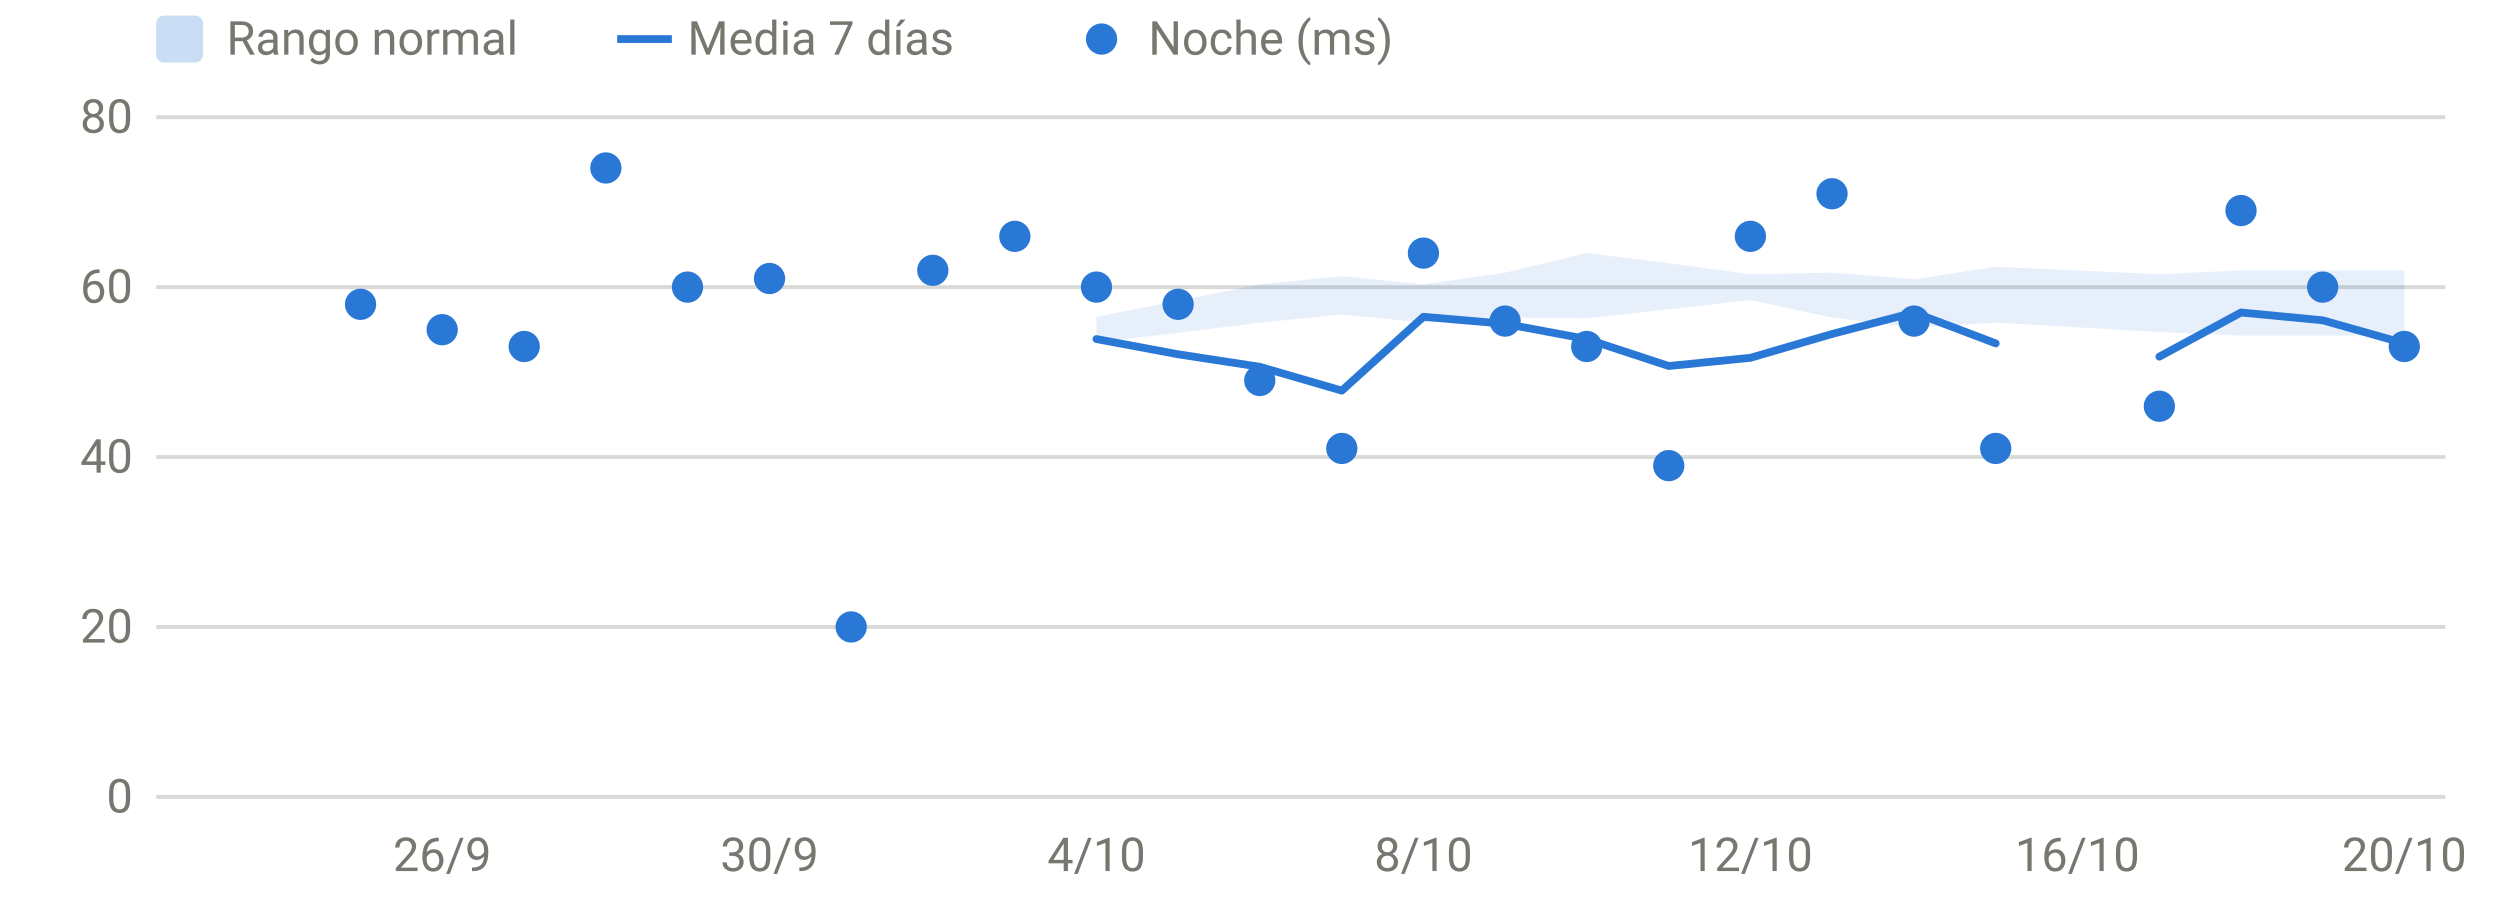
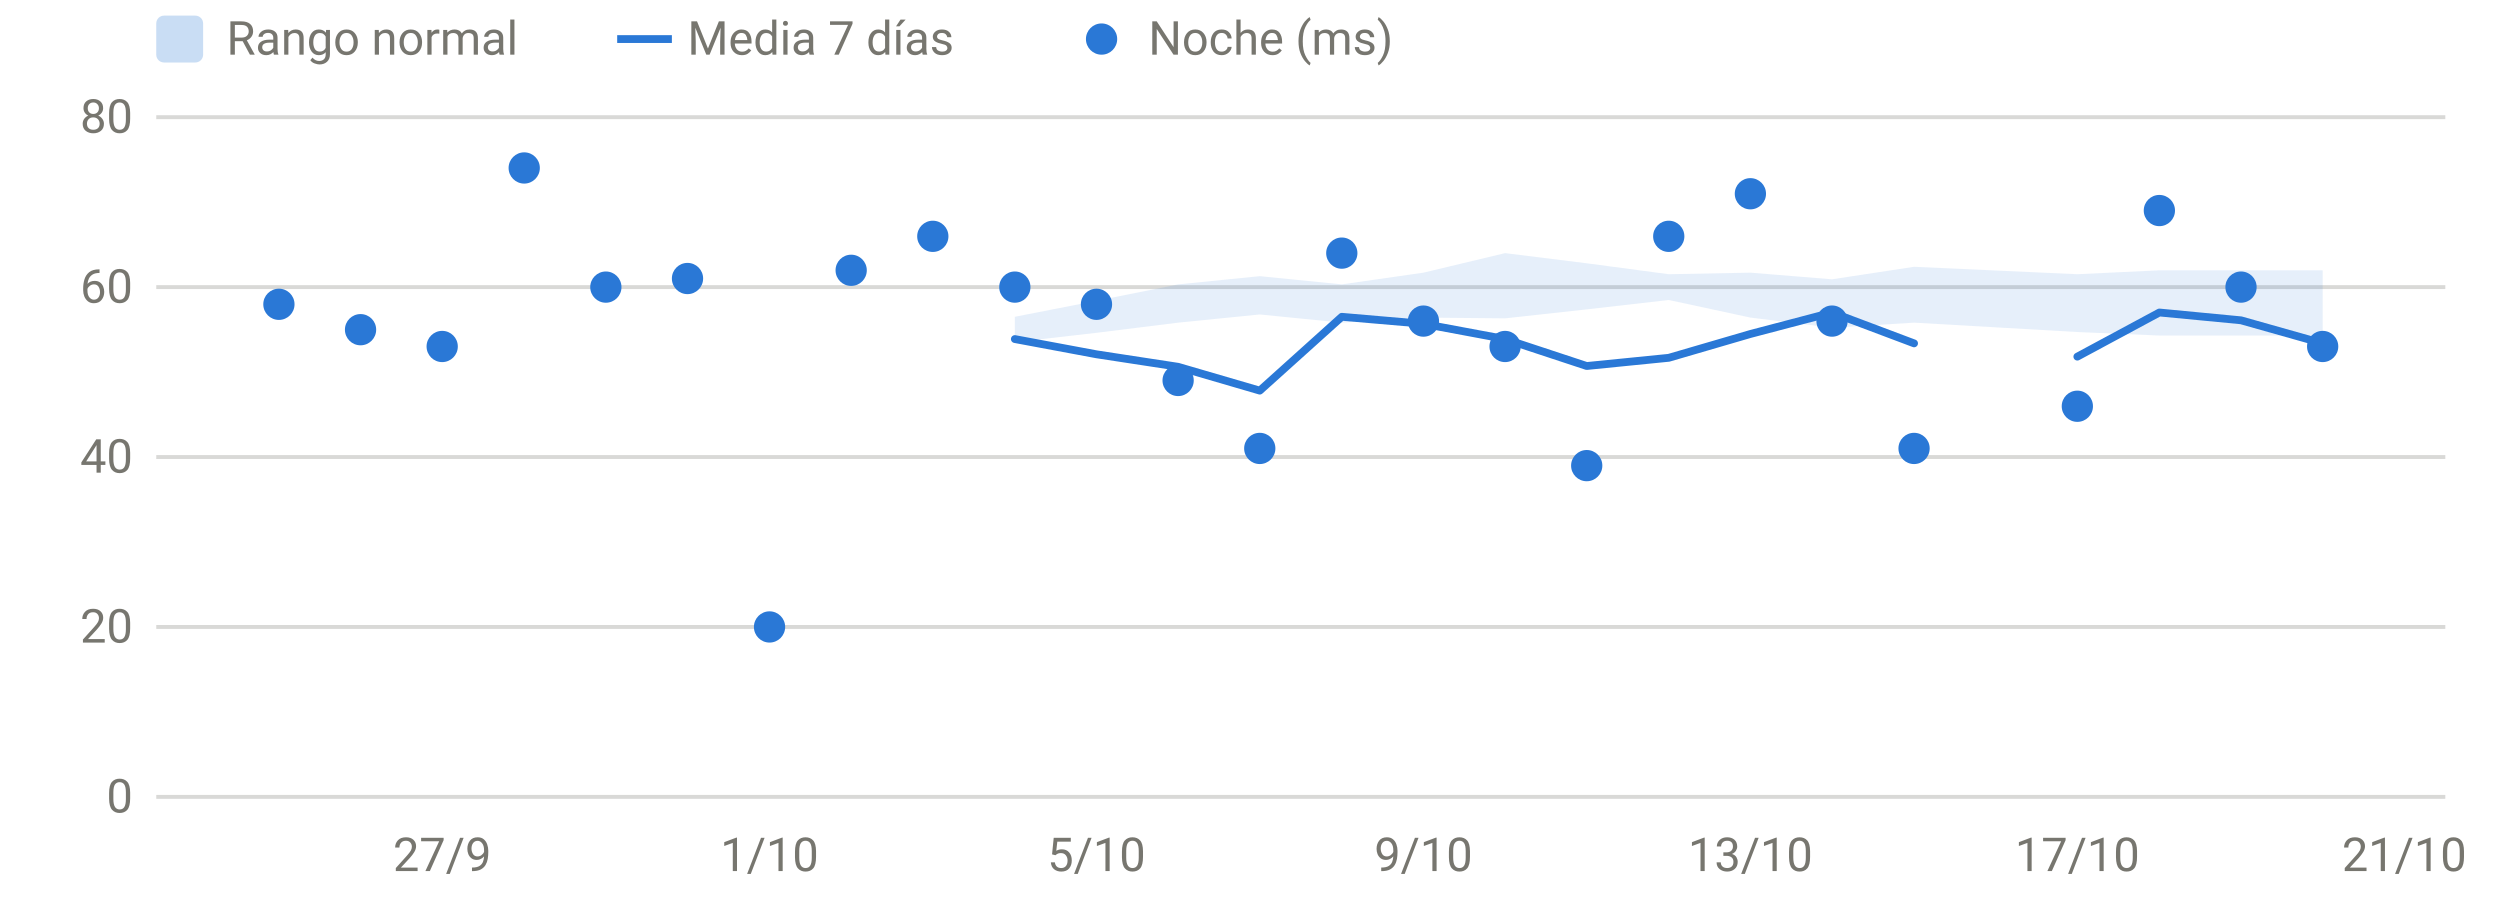
<svg xmlns="http://www.w3.org/2000/svg" viewBox="0 0 640 230" width="640" height="230" role="img" aria-label="HRV nocturna" font-family="system-ui,-apple-system,Segoe UI,Roboto,sans-serif" font-size="12" fill="#77766f">
  <line x1="40" x2="626" y1="204.0" y2="204.0" stroke="rgba(119,118,111,0.28)" stroke-width="1" />
  <text x="34" y="208.0" text-anchor="end">0</text>
  <line x1="40" x2="626" y1="160.5" y2="160.5" stroke="rgba(119,118,111,0.28)" stroke-width="1" />
  <text x="34" y="164.5" text-anchor="end">20</text>
  <line x1="40" x2="626" y1="117.0" y2="117.0" stroke="rgba(119,118,111,0.28)" stroke-width="1" />
  <text x="34" y="121.0" text-anchor="end">40</text>
  <line x1="40" x2="626" y1="73.5" y2="73.5" stroke="rgba(119,118,111,0.28)" stroke-width="1" />
  <text x="34" y="77.5" text-anchor="end">60</text>
  <line x1="40" x2="626" y1="30.0" y2="30.0" stroke="rgba(119,118,111,0.28)" stroke-width="1" />
  <text x="34" y="34.0" text-anchor="end">80</text>
-   <text x="113.2" y="223" text-anchor="middle">26/9</text>
-   <text x="197.0" y="223" text-anchor="middle">30/9</text>
-   <text x="280.7" y="223" text-anchor="middle">4/10</text>
-   <text x="364.4" y="223" text-anchor="middle">8/10</text>
-   <text x="448.1" y="223" text-anchor="middle">12/10</text>
-   <text x="531.8" y="223" text-anchor="middle">16/10</text>
-   <text x="615.5" y="223" text-anchor="middle">20/10</text>
-   <path d="M280.7,81.1 L301.6,77.0 L322.5,72.8 L343.5,70.7 L364.4,72.8 L385.3,69.8 L406.2,64.8 L427.2,67.4 L448.1,70.2 L469.0,69.8 L490.0,71.5 L510.9,68.3 L552.8,70.2 L573.7,69.2 L594.6,69.2 L615.5,69.2 L615.5,85.9 L594.6,85.9 L573.7,85.9 L552.8,85.0 L510.9,82.6 L490.0,83.9 L469.0,81.3 L448.1,76.8 L427.2,79.2 L406.2,81.5 L385.3,81.3 L364.4,82.6 L343.5,80.5 L322.5,82.6 L301.6,85.2 L280.7,87.6 Z" fill="#2a78d6" fill-opacity="0.12" />
-   <path d="M280.7,86.8 L301.6,90.7 L322.5,93.9 L343.5,100.0 L364.4,81.1 L385.3,82.9 L406.2,86.8 L427.2,93.7 L448.1,91.6 L469.0,85.5 L490.0,80.0 L510.9,87.9" fill="none" stroke="#2a78d6" stroke-width="2" stroke-linejoin="round" stroke-linecap="round" />
-   <path d="M552.8,91.3 L573.7,80.0 L594.6,82.0 L615.5,87.9" fill="none" stroke="#2a78d6" stroke-width="2" stroke-linejoin="round" stroke-linecap="round" />
-   <circle cx="92.3" cy="77.9" r="4" fill="#2a78d6" />
-   <circle cx="113.2" cy="84.4" r="4" fill="#2a78d6" />
-   <circle cx="134.2" cy="88.7" r="4" fill="#2a78d6" />
-   <circle cx="155.1" cy="43.0" r="4" fill="#2a78d6" />
-   <circle cx="176.0" cy="73.5" r="4" fill="#2a78d6" />
-   <circle cx="197.0" cy="71.3" r="4" fill="#2a78d6" />
-   <circle cx="217.9" cy="160.5" r="4" fill="#2a78d6" />
-   <circle cx="238.8" cy="69.2" r="4" fill="#2a78d6" />
-   <circle cx="259.8" cy="60.5" r="4" fill="#2a78d6" />
-   <circle cx="280.7" cy="73.5" r="4" fill="#2a78d6" />
-   <circle cx="301.6" cy="77.9" r="4" fill="#2a78d6" />
-   <circle cx="322.5" cy="97.4" r="4" fill="#2a78d6" />
-   <circle cx="343.5" cy="114.8" r="4" fill="#2a78d6" />
-   <circle cx="364.4" cy="64.8" r="4" fill="#2a78d6" />
-   <circle cx="385.3" cy="82.2" r="4" fill="#2a78d6" />
-   <circle cx="406.2" cy="88.7" r="4" fill="#2a78d6" />
-   <circle cx="427.2" cy="119.2" r="4" fill="#2a78d6" />
-   <circle cx="448.1" cy="60.5" r="4" fill="#2a78d6" />
-   <circle cx="469.0" cy="49.6" r="4" fill="#2a78d6" />
-   <circle cx="490.0" cy="82.2" r="4" fill="#2a78d6" />
-   <circle cx="510.9" cy="114.8" r="4" fill="#2a78d6" />
-   <circle cx="552.8" cy="104.0" r="4" fill="#2a78d6" />
-   <circle cx="573.7" cy="53.9" r="4" fill="#2a78d6" />
-   <circle cx="594.6" cy="73.5" r="4" fill="#2a78d6" />
-   <circle cx="615.5" cy="88.7" r="4" fill="#2a78d6" />
+   <text x="113.2" y="223" text-anchor="middle">27/9</text>
+   <text x="197.0" y="223" text-anchor="middle">1/10</text>
+   <text x="280.7" y="223" text-anchor="middle">5/10</text>
+   <text x="364.4" y="223" text-anchor="middle">9/10</text>
+   <text x="448.1" y="223" text-anchor="middle">13/10</text>
+   <text x="531.8" y="223" text-anchor="middle">17/10</text>
+   <text x="615.5" y="223" text-anchor="middle">21/10</text>
+   <path d="M259.8,81.1 L280.7,77.0 L301.6,72.8 L322.5,70.7 L343.5,72.8 L364.4,69.8 L385.3,64.8 L406.2,67.4 L427.2,70.2 L448.1,69.8 L469.0,71.5 L490.0,68.3 L531.8,70.2 L552.8,69.2 L573.7,69.2 L594.6,69.2 L594.6,85.9 L573.7,85.9 L552.8,85.9 L531.8,85.0 L490.0,82.6 L469.0,83.9 L448.1,81.3 L427.2,76.8 L406.2,79.2 L385.3,81.5 L364.4,81.3 L343.5,82.6 L322.5,80.5 L301.6,82.6 L280.7,85.2 L259.8,87.6 Z" fill="#2a78d6" fill-opacity="0.12" />
+   <path d="M259.8,86.8 L280.7,90.7 L301.6,93.9 L322.5,100.0 L343.5,81.1 L364.4,82.9 L385.3,86.8 L406.2,93.7 L427.2,91.6 L448.1,85.5 L469.0,80.0 L490.0,87.9" fill="none" stroke="#2a78d6" stroke-width="2" stroke-linejoin="round" stroke-linecap="round" />
+   <path d="M531.8,91.3 L552.8,80.0 L573.7,82.0 L594.6,87.9" fill="none" stroke="#2a78d6" stroke-width="2" stroke-linejoin="round" stroke-linecap="round" />
+   <circle cx="71.4" cy="77.9" r="4" fill="#2a78d6" />
+   <circle cx="92.3" cy="84.4" r="4" fill="#2a78d6" />
+   <circle cx="113.2" cy="88.7" r="4" fill="#2a78d6" />
+   <circle cx="134.2" cy="43.0" r="4" fill="#2a78d6" />
+   <circle cx="155.1" cy="73.5" r="4" fill="#2a78d6" />
+   <circle cx="176.0" cy="71.3" r="4" fill="#2a78d6" />
+   <circle cx="197.0" cy="160.5" r="4" fill="#2a78d6" />
+   <circle cx="217.9" cy="69.2" r="4" fill="#2a78d6" />
+   <circle cx="238.8" cy="60.5" r="4" fill="#2a78d6" />
+   <circle cx="259.8" cy="73.5" r="4" fill="#2a78d6" />
+   <circle cx="280.7" cy="77.9" r="4" fill="#2a78d6" />
+   <circle cx="301.6" cy="97.4" r="4" fill="#2a78d6" />
+   <circle cx="322.5" cy="114.8" r="4" fill="#2a78d6" />
+   <circle cx="343.5" cy="64.8" r="4" fill="#2a78d6" />
+   <circle cx="364.4" cy="82.2" r="4" fill="#2a78d6" />
+   <circle cx="385.3" cy="88.7" r="4" fill="#2a78d6" />
+   <circle cx="406.2" cy="119.2" r="4" fill="#2a78d6" />
+   <circle cx="427.2" cy="60.5" r="4" fill="#2a78d6" />
+   <circle cx="448.1" cy="49.6" r="4" fill="#2a78d6" />
+   <circle cx="469.0" cy="82.2" r="4" fill="#2a78d6" />
+   <circle cx="490.0" cy="114.8" r="4" fill="#2a78d6" />
+   <circle cx="531.8" cy="104.0" r="4" fill="#2a78d6" />
+   <circle cx="552.8" cy="53.9" r="4" fill="#2a78d6" />
+   <circle cx="573.7" cy="73.5" r="4" fill="#2a78d6" />
+   <circle cx="594.6" cy="88.7" r="4" fill="#2a78d6" />
  <rect x="40" y="4" width="12" height="12" rx="2" fill="rgba(42,120,214,0.25)" />
  <text x="58" y="14">Rango normal</text>
  <line x1="158" x2="172" y1="10" y2="10" stroke="#2a78d6" stroke-width="2" />
  <text x="176" y="14">Media 7 días</text>
  <circle cx="282" cy="10" r="4" fill="#2a78d6" />
  <text x="294" y="14">Noche (ms)</text>
</svg>
